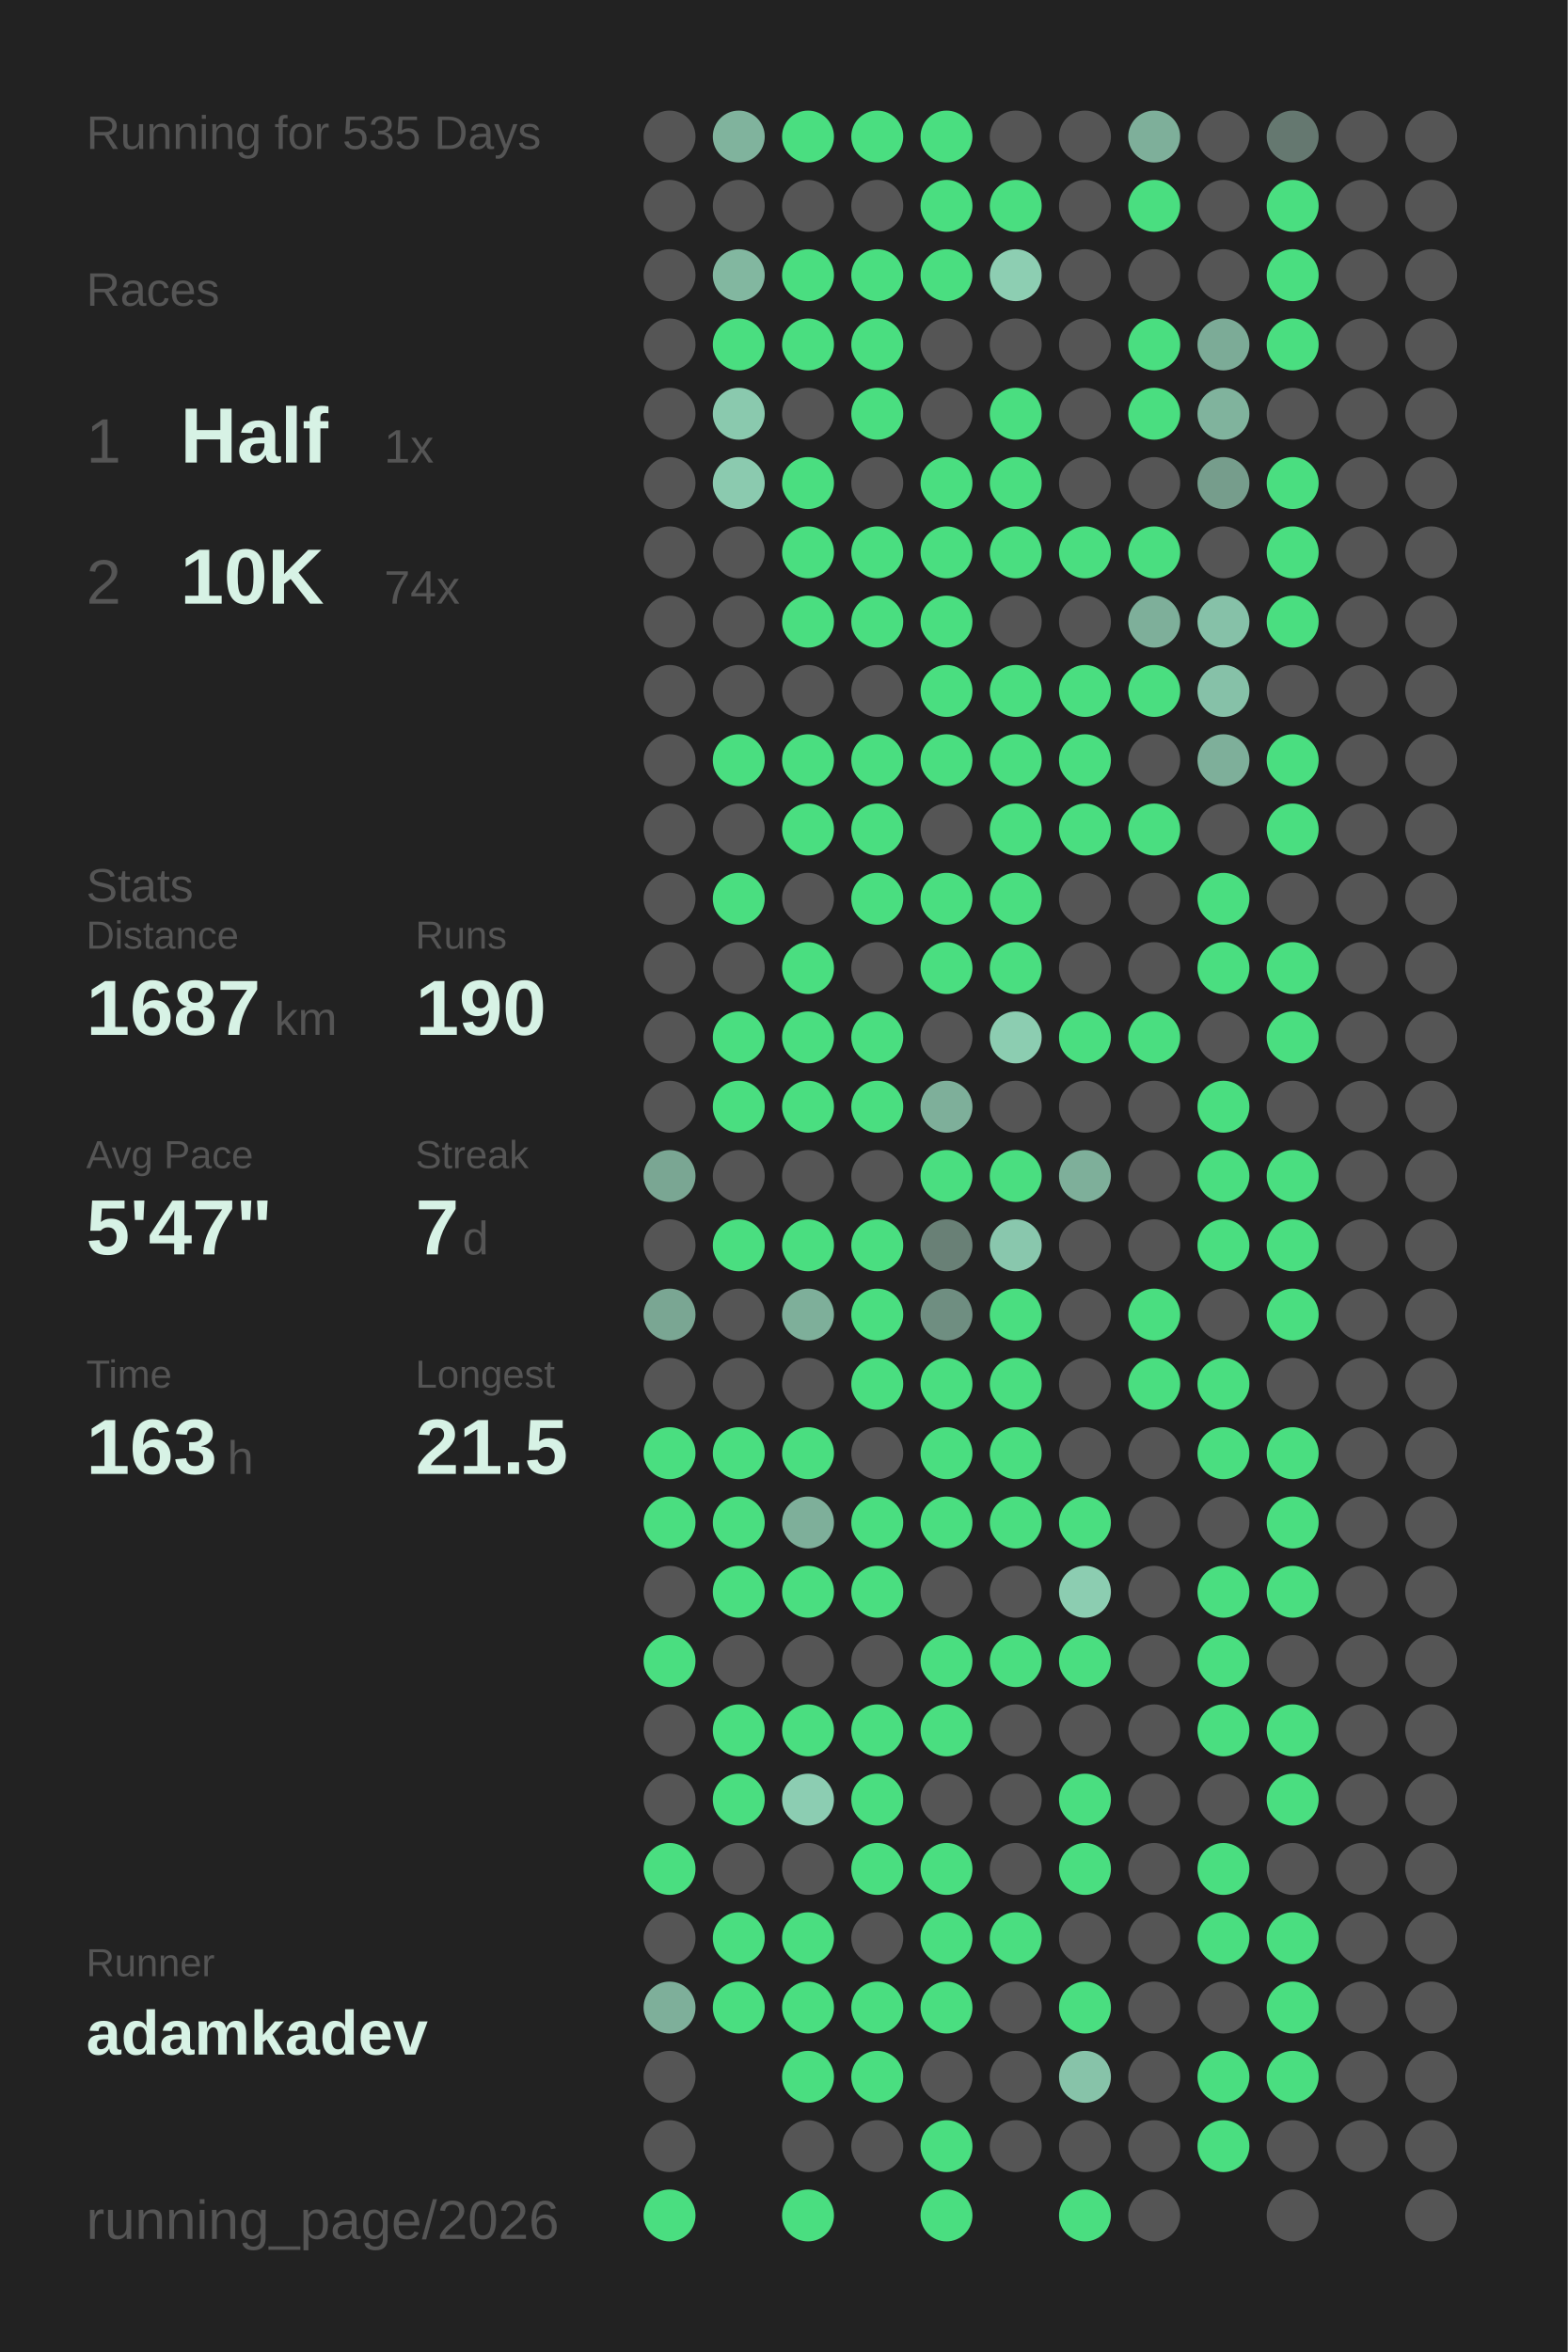
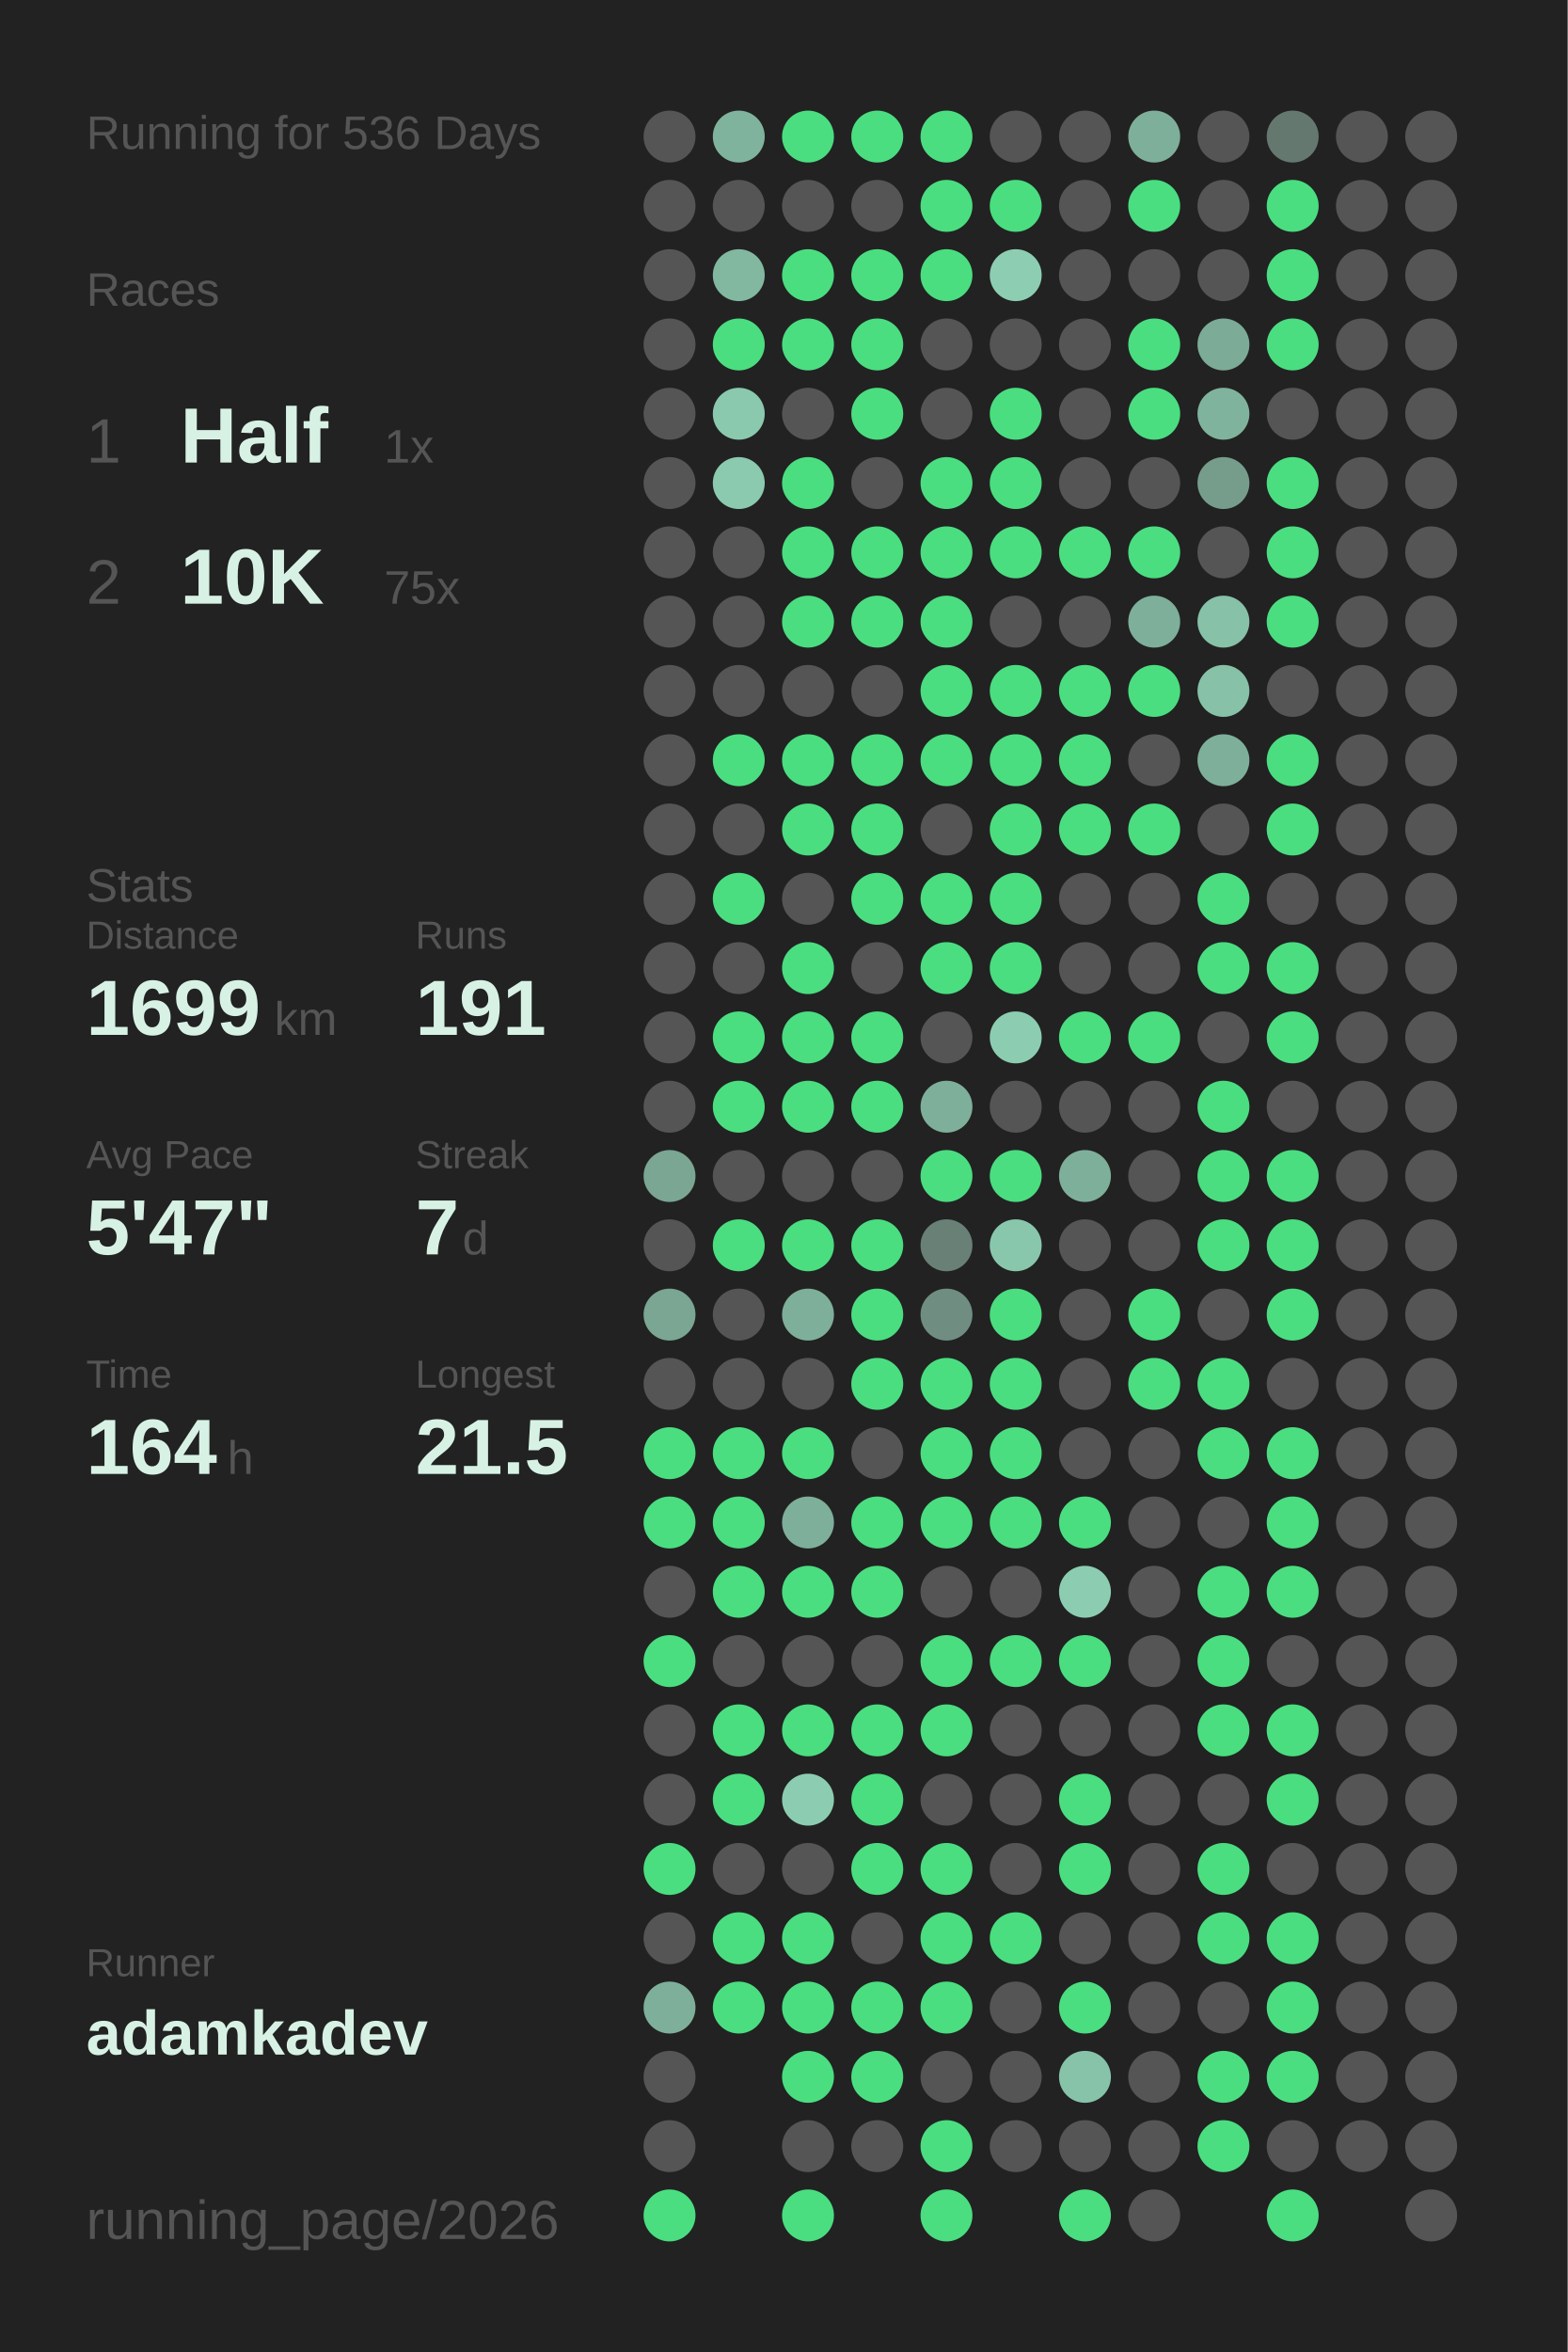
<svg xmlns="http://www.w3.org/2000/svg" baseProfile="full" height="300mm" version="1.1" viewBox="0,0,200,300" width="200mm">
  <defs />
  <rect fill="#222222" height="300" width="200" x="0" y="0" />
-   <text fill="#555555" style="font-size:6px; font-family:Arial;" x="11" y="19">Running for 535 Days</text>
+   <text fill="#555555" style="font-size:6px; font-family:Arial;" x="11" y="19">Running for 536 Days</text>
  <text fill="#555555" style="font-size:6px; font-family:Arial;" x="11" y="39">Races</text>
  <text fill="#555555" style="font-size:8px; font-family:Arial;" x="11" y="59">1</text>
  <text fill="#D7F2E5" style="font-size:10px; font-family:Arial; font-weight:bold;" x="23" y="59">Half</text>
  <text fill="#555555" style="font-size:6px; font-family:Arial;" x="49" y="59">1x</text>
  <text fill="#555555" style="font-size:8px; font-family:Arial;" x="11" y="77">2</text>
  <text fill="#D7F2E5" style="font-size:10px; font-family:Arial; font-weight:bold;" x="23" y="77">10K</text>
-   <text fill="#555555" style="font-size:6px; font-family:Arial;" x="49" y="77">74x</text>
+   <text fill="#555555" style="font-size:6px; font-family:Arial;" x="49" y="77">75x</text>
  <text fill="#555555" style="font-size:6px; font-family:Arial;" x="11" y="115">Stats</text>
  <text fill="#555555" style="font-size:5px; font-family:Arial;" x="11" y="121">Distance</text>
-   <text fill="#D7F2E5" style="font-size:10px; font-family:Arial; font-weight:bold;" x="11" y="132">1687</text>
+   <text fill="#D7F2E5" style="font-size:10px; font-family:Arial; font-weight:bold;" x="11" y="132">1699</text>
  <text fill="#555555" style="font-size:6px; font-family:Arial;" x="35" y="132">km</text>
  <text fill="#555555" style="font-size:5px; font-family:Arial;" x="53" y="121">Runs</text>
-   <text fill="#D7F2E5" style="font-size:10px; font-family:Arial; font-weight:bold;" x="53" y="132">190</text>
+   <text fill="#D7F2E5" style="font-size:10px; font-family:Arial; font-weight:bold;" x="53" y="132">191</text>
  <text fill="#555555" style="font-size:5px; font-family:Arial;" x="11" y="149">Avg Pace</text>
  <text fill="#D7F2E5" style="font-size:10px; font-family:Arial; font-weight:bold;" x="11" y="160">5'47"</text>
  <text fill="#555555" style="font-size:5px; font-family:Arial;" x="53" y="149">Streak</text>
  <text fill="#D7F2E5" style="font-size:10px; font-family:Arial; font-weight:bold;" x="53" y="160">7</text>
  <text fill="#555555" style="font-size:6px; font-family:Arial;" x="59" y="160">d</text>
  <text fill="#555555" style="font-size:5px; font-family:Arial;" x="11" y="177">Time</text>
-   <text fill="#D7F2E5" style="font-size:10px; font-family:Arial; font-weight:bold;" x="11" y="188">163</text>
+   <text fill="#D7F2E5" style="font-size:10px; font-family:Arial; font-weight:bold;" x="11" y="188">164</text>
  <text fill="#555555" style="font-size:6px; font-family:Arial;" x="29" y="188">h</text>
  <text fill="#555555" style="font-size:5px; font-family:Arial;" x="53" y="177">Longest</text>
  <text fill="#D7F2E5" style="font-size:10px; font-family:Arial; font-weight:bold;" x="53" y="188">21.5</text>
  <text fill="#555555" style="font-size:5px; font-family:Arial;" x="11" y="252.065">Runner</text>
  <text fill="#D7F2E5" style="font-size:8px; font-family:Arial; font-weight:bold;" x="11" y="262.065">adamkadev</text>
  <text fill="#555555" style="font-size:7px; font-family:Arial;" x="11" y="285.581">running_page/2026</text>
  <circle cx="85.417" cy="17.419" fill="#555555" r="3.312" />
  <circle cx="85.417" cy="26.258" fill="#555555" r="3.312" />
  <circle cx="85.417" cy="35.097" fill="#555555" r="3.312" />
  <circle cx="85.417" cy="43.935" fill="#555555" r="3.312" />
  <circle cx="85.417" cy="52.774" fill="#555555" r="3.312" />
  <circle cx="85.417" cy="61.613" fill="#555555" r="3.312" />
  <circle cx="85.417" cy="70.452" fill="#555555" r="3.312" />
  <circle cx="85.417" cy="79.29" fill="#555555" r="3.312" />
  <circle cx="85.417" cy="88.129" fill="#555555" r="3.312" />
  <circle cx="85.417" cy="96.968" fill="#555555" r="3.312" />
  <circle cx="85.417" cy="105.806" fill="#555555" r="3.312" />
  <circle cx="85.417" cy="114.645" fill="#555555" r="3.312" />
  <circle cx="85.417" cy="123.484" fill="#555555" r="3.312" />
  <circle cx="85.417" cy="132.323" fill="#555555" r="3.312" />
  <circle cx="85.417" cy="141.161" fill="#555555" r="3.312" />
  <circle cx="85.417" cy="150" fill="#7aa693" r="3.312" />
  <circle cx="85.417" cy="158.839" fill="#555555" r="3.312" />
  <circle cx="85.417" cy="167.677" fill="#7aa693" r="3.312" />
  <circle cx="85.417" cy="176.516" fill="#555555" r="3.312" />
  <circle cx="85.417" cy="185.355" fill="#4ADE80" r="3.312" />
  <circle cx="85.417" cy="194.194" fill="#4ADE80" r="3.312" />
  <circle cx="85.417" cy="203.032" fill="#555555" r="3.312" />
  <circle cx="85.417" cy="211.871" fill="#4ADE80" r="3.312" />
  <circle cx="85.417" cy="220.71" fill="#555555" r="3.312" />
  <circle cx="85.417" cy="229.548" fill="#555555" r="3.312" />
  <circle cx="85.417" cy="238.387" fill="#4ADE80" r="3.312" />
  <circle cx="85.417" cy="247.226" fill="#555555" r="3.312" />
  <circle cx="85.417" cy="256.065" fill="#7eaf9a" r="3.312" />
  <circle cx="85.417" cy="264.903" fill="#555555" r="3.312" />
  <circle cx="85.417" cy="273.742" fill="#555555" r="3.312" />
  <circle cx="85.417" cy="282.581" fill="#4ADE80" r="3.312" />
  <circle cx="94.25" cy="17.419" fill="#80b39d" r="3.312" />
  <circle cx="94.25" cy="26.258" fill="#555555" r="3.312" />
  <circle cx="94.25" cy="35.097" fill="#82b7a0" r="3.312" />
  <circle cx="94.25" cy="43.935" fill="#4ADE80" r="3.312" />
  <circle cx="94.25" cy="52.774" fill="#8ac9ae" r="3.312" />
  <circle cx="94.25" cy="61.613" fill="#8bcaaf" r="3.312" />
  <circle cx="94.25" cy="70.452" fill="#555555" r="3.312" />
  <circle cx="94.25" cy="79.29" fill="#555555" r="3.312" />
  <circle cx="94.25" cy="88.129" fill="#555555" r="3.312" />
  <circle cx="94.25" cy="96.968" fill="#4ADE80" r="3.312" />
  <circle cx="94.25" cy="105.806" fill="#555555" r="3.312" />
  <circle cx="94.25" cy="114.645" fill="#4ADE80" r="3.312" />
  <circle cx="94.25" cy="123.484" fill="#555555" r="3.312" />
  <circle cx="94.25" cy="132.323" fill="#4ADE80" r="3.312" />
  <circle cx="94.25" cy="141.161" fill="#4ADE80" r="3.312" />
  <circle cx="94.25" cy="150" fill="#555555" r="3.312" />
  <circle cx="94.25" cy="158.839" fill="#4ADE80" r="3.312" />
  <circle cx="94.25" cy="167.677" fill="#555555" r="3.312" />
  <circle cx="94.25" cy="176.516" fill="#555555" r="3.312" />
  <circle cx="94.25" cy="185.355" fill="#4ADE80" r="3.312" />
  <circle cx="94.25" cy="194.194" fill="#4ADE80" r="3.312" />
  <circle cx="94.25" cy="203.032" fill="#4ADE80" r="3.312" />
  <circle cx="94.25" cy="211.871" fill="#555555" r="3.312" />
  <circle cx="94.25" cy="220.71" fill="#4ADE80" r="3.312" />
  <circle cx="94.25" cy="229.548" fill="#4ADE80" r="3.312" />
  <circle cx="94.25" cy="238.387" fill="#555555" r="3.312" />
  <circle cx="94.25" cy="247.226" fill="#4ADE80" r="3.312" />
  <circle cx="94.25" cy="256.065" fill="#4ADE80" r="3.312" />
  <circle cx="103.083" cy="17.419" fill="#4ADE80" r="3.312" />
  <circle cx="103.083" cy="26.258" fill="#555555" r="3.312" />
  <circle cx="103.083" cy="35.097" fill="#4ADE80" r="3.312" />
  <circle cx="103.083" cy="43.935" fill="#4ADE80" r="3.312" />
  <circle cx="103.083" cy="52.774" fill="#555555" r="3.312" />
  <circle cx="103.083" cy="61.613" fill="#4ADE80" r="3.312" />
  <circle cx="103.083" cy="70.452" fill="#4ADE80" r="3.312" />
  <circle cx="103.083" cy="79.29" fill="#4ADE80" r="3.312" />
  <circle cx="103.083" cy="88.129" fill="#555555" r="3.312" />
  <circle cx="103.083" cy="96.968" fill="#4ADE80" r="3.312" />
  <circle cx="103.083" cy="105.806" fill="#4ADE80" r="3.312" />
  <circle cx="103.083" cy="114.645" fill="#555555" r="3.312" />
  <circle cx="103.083" cy="123.484" fill="#4ADE80" r="3.312" />
  <circle cx="103.083" cy="132.323" fill="#4ADE80" r="3.312" />
  <circle cx="103.083" cy="141.161" fill="#4ADE80" r="3.312" />
  <circle cx="103.083" cy="150" fill="#555555" r="3.312" />
  <circle cx="103.083" cy="158.839" fill="#4ADE80" r="3.312" />
  <circle cx="103.083" cy="167.677" fill="#7eaf9a" r="3.312" />
  <circle cx="103.083" cy="176.516" fill="#555555" r="3.312" />
  <circle cx="103.083" cy="185.355" fill="#4ADE80" r="3.312" />
  <circle cx="103.083" cy="194.194" fill="#7eaf9a" r="3.312" />
  <circle cx="103.083" cy="203.032" fill="#4ADE80" r="3.312" />
  <circle cx="103.083" cy="211.871" fill="#555555" r="3.312" />
  <circle cx="103.083" cy="220.71" fill="#4ADE80" r="3.312" />
  <circle cx="103.083" cy="229.548" fill="#8ccdb2" r="3.312" />
  <circle cx="103.083" cy="238.387" fill="#555555" r="3.312" />
  <circle cx="103.083" cy="247.226" fill="#4ADE80" r="3.312" />
  <circle cx="103.083" cy="256.065" fill="#4ADE80" r="3.312" />
  <circle cx="103.083" cy="264.903" fill="#4ADE80" r="3.312" />
  <circle cx="103.083" cy="273.742" fill="#555555" r="3.312" />
  <circle cx="103.083" cy="282.581" fill="#4ADE80" r="3.312" />
  <circle cx="111.917" cy="17.419" fill="#4ADE80" r="3.312" />
  <circle cx="111.917" cy="26.258" fill="#555555" r="3.312" />
  <circle cx="111.917" cy="35.097" fill="#4ADE80" r="3.312" />
  <circle cx="111.917" cy="43.935" fill="#4ADE80" r="3.312" />
  <circle cx="111.917" cy="52.774" fill="#4ADE80" r="3.312" />
  <circle cx="111.917" cy="61.613" fill="#555555" r="3.312" />
  <circle cx="111.917" cy="70.452" fill="#4ADE80" r="3.312" />
  <circle cx="111.917" cy="79.29" fill="#4ADE80" r="3.312" />
  <circle cx="111.917" cy="88.129" fill="#555555" r="3.312" />
  <circle cx="111.917" cy="96.968" fill="#4ADE80" r="3.312" />
  <circle cx="111.917" cy="105.806" fill="#4ADE80" r="3.312" />
  <circle cx="111.917" cy="114.645" fill="#4ADE80" r="3.312" />
  <circle cx="111.917" cy="123.484" fill="#555555" r="3.312" />
  <circle cx="111.917" cy="132.323" fill="#4ADE80" r="3.312" />
  <circle cx="111.917" cy="141.161" fill="#4ADE80" r="3.312" />
  <circle cx="111.917" cy="150" fill="#555555" r="3.312" />
  <circle cx="111.917" cy="158.839" fill="#4ADE80" r="3.312" />
  <circle cx="111.917" cy="167.677" fill="#4ADE80" r="3.312" />
  <circle cx="111.917" cy="176.516" fill="#4ADE80" r="3.312" />
  <circle cx="111.917" cy="185.355" fill="#555555" r="3.312" />
  <circle cx="111.917" cy="194.194" fill="#4ADE80" r="3.312" />
  <circle cx="111.917" cy="203.032" fill="#4ADE80" r="3.312" />
  <circle cx="111.917" cy="211.871" fill="#555555" r="3.312" />
  <circle cx="111.917" cy="220.71" fill="#4ADE80" r="3.312" />
  <circle cx="111.917" cy="229.548" fill="#4ADE80" r="3.312" />
  <circle cx="111.917" cy="238.387" fill="#4ADE80" r="3.312" />
  <circle cx="111.917" cy="247.226" fill="#555555" r="3.312" />
  <circle cx="111.917" cy="256.065" fill="#4ADE80" r="3.312" />
  <circle cx="111.917" cy="264.903" fill="#4ADE80" r="3.312" />
  <circle cx="111.917" cy="273.742" fill="#555555" r="3.312" />
  <circle cx="120.75" cy="17.419" fill="#4ADE80" r="3.312" />
  <circle cx="120.75" cy="26.258" fill="#4ADE80" r="3.312" />
  <circle cx="120.75" cy="35.097" fill="#4ADE80" r="3.312" />
  <circle cx="120.75" cy="43.935" fill="#555555" r="3.312" />
  <circle cx="120.75" cy="52.774" fill="#555555" r="3.312" />
  <circle cx="120.75" cy="61.613" fill="#4ADE80" r="3.312" />
  <circle cx="120.75" cy="70.452" fill="#4ADE80" r="3.312" />
  <circle cx="120.75" cy="79.29" fill="#4ADE80" r="3.312" />
  <circle cx="120.75" cy="88.129" fill="#4ADE80" r="3.312" />
  <circle cx="120.75" cy="96.968" fill="#4ADE80" r="3.312" />
  <circle cx="120.75" cy="105.806" fill="#555555" r="3.312" />
  <circle cx="120.75" cy="114.645" fill="#4ADE80" r="3.312" />
  <circle cx="120.75" cy="123.484" fill="#4ADE80" r="3.312" />
  <circle cx="120.75" cy="132.323" fill="#555555" r="3.312" />
  <circle cx="120.75" cy="141.161" fill="#7eaf9a" r="3.312" />
  <circle cx="120.75" cy="150" fill="#4ADE80" r="3.312" />
  <circle cx="120.75" cy="158.839" fill="#698076" r="3.312" />
  <circle cx="120.75" cy="167.677" fill="#6f8e81" r="3.312" />
  <circle cx="120.75" cy="176.516" fill="#4ADE80" r="3.312" />
  <circle cx="120.75" cy="185.355" fill="#4ADE80" r="3.312" />
  <circle cx="120.75" cy="194.194" fill="#4ADE80" r="3.312" />
  <circle cx="120.75" cy="203.032" fill="#555555" r="3.312" />
  <circle cx="120.75" cy="211.871" fill="#4ADE80" r="3.312" />
  <circle cx="120.75" cy="220.71" fill="#4ADE80" r="3.312" />
  <circle cx="120.75" cy="229.548" fill="#555555" r="3.312" />
  <circle cx="120.75" cy="238.387" fill="#4ADE80" r="3.312" />
  <circle cx="120.75" cy="247.226" fill="#4ADE80" r="3.312" />
  <circle cx="120.75" cy="256.065" fill="#4ADE80" r="3.312" />
  <circle cx="120.75" cy="264.903" fill="#555555" r="3.312" />
  <circle cx="120.75" cy="273.742" fill="#4ADE80" r="3.312" />
  <circle cx="120.75" cy="282.581" fill="#4ADE80" r="3.312" />
  <circle cx="129.583" cy="17.419" fill="#555555" r="3.312" />
  <circle cx="129.583" cy="26.258" fill="#4ADE80" r="3.312" />
  <circle cx="129.583" cy="35.097" fill="#8dceb2" r="3.312" />
  <circle cx="129.583" cy="43.935" fill="#555555" r="3.312" />
  <circle cx="129.583" cy="52.774" fill="#4ADE80" r="3.312" />
  <circle cx="129.583" cy="61.613" fill="#4ADE80" r="3.312" />
  <circle cx="129.583" cy="70.452" fill="#4ADE80" r="3.312" />
  <circle cx="129.583" cy="79.29" fill="#555555" r="3.312" />
  <circle cx="129.583" cy="88.129" fill="#4ADE80" r="3.312" />
  <circle cx="129.583" cy="96.968" fill="#4ADE80" r="3.312" />
  <circle cx="129.583" cy="105.806" fill="#4ADE80" r="3.312" />
  <circle cx="129.583" cy="114.645" fill="#4ADE80" r="3.312" />
  <circle cx="129.583" cy="123.484" fill="#4ADE80" r="3.312" />
  <circle cx="129.583" cy="132.323" fill="#8ccdb1" r="3.312" />
  <circle cx="129.583" cy="141.161" fill="#555555" r="3.312" />
  <circle cx="129.583" cy="150" fill="#4ADE80" r="3.312" />
  <circle cx="129.583" cy="158.839" fill="#89c7ad" r="3.312" />
  <circle cx="129.583" cy="167.677" fill="#4ADE80" r="3.312" />
  <circle cx="129.583" cy="176.516" fill="#4ADE80" r="3.312" />
  <circle cx="129.583" cy="185.355" fill="#4ADE80" r="3.312" />
  <circle cx="129.583" cy="194.194" fill="#4ADE80" r="3.312" />
  <circle cx="129.583" cy="203.032" fill="#555555" r="3.312" />
  <circle cx="129.583" cy="211.871" fill="#4ADE80" r="3.312" />
  <circle cx="129.583" cy="220.71" fill="#555555" r="3.312" />
  <circle cx="129.583" cy="229.548" fill="#555555" r="3.312" />
  <circle cx="129.583" cy="238.387" fill="#555555" r="3.312" />
  <circle cx="129.583" cy="247.226" fill="#4ADE80" r="3.312" />
  <circle cx="129.583" cy="256.065" fill="#555555" r="3.312" />
  <circle cx="129.583" cy="264.903" fill="#555555" r="3.312" />
  <circle cx="129.583" cy="273.742" fill="#555555" r="3.312" />
  <circle cx="138.417" cy="17.419" fill="#555555" r="3.312" />
  <circle cx="138.417" cy="26.258" fill="#555555" r="3.312" />
  <circle cx="138.417" cy="35.097" fill="#555555" r="3.312" />
  <circle cx="138.417" cy="43.935" fill="#555555" r="3.312" />
  <circle cx="138.417" cy="52.774" fill="#555555" r="3.312" />
  <circle cx="138.417" cy="61.613" fill="#555555" r="3.312" />
  <circle cx="138.417" cy="70.452" fill="#4ADE80" r="3.312" />
  <circle cx="138.417" cy="79.29" fill="#555555" r="3.312" />
  <circle cx="138.417" cy="88.129" fill="#4ADE80" r="3.312" />
  <circle cx="138.417" cy="96.968" fill="#4ADE80" r="3.312" />
  <circle cx="138.417" cy="105.806" fill="#4ADE80" r="3.312" />
  <circle cx="138.417" cy="114.645" fill="#555555" r="3.312" />
  <circle cx="138.417" cy="123.484" fill="#555555" r="3.312" />
  <circle cx="138.417" cy="132.323" fill="#4ADE80" r="3.312" />
  <circle cx="138.417" cy="141.161" fill="#555555" r="3.312" />
  <circle cx="138.417" cy="150" fill="#7eaf9a" r="3.312" />
  <circle cx="138.417" cy="158.839" fill="#555555" r="3.312" />
  <circle cx="138.417" cy="167.677" fill="#555555" r="3.312" />
  <circle cx="138.417" cy="176.516" fill="#555555" r="3.312" />
  <circle cx="138.417" cy="185.355" fill="#555555" r="3.312" />
  <circle cx="138.417" cy="194.194" fill="#4ADE80" r="3.312" />
  <circle cx="138.417" cy="203.032" fill="#8ccdb1" r="3.312" />
  <circle cx="138.417" cy="211.871" fill="#4ADE80" r="3.312" />
  <circle cx="138.417" cy="220.71" fill="#555555" r="3.312" />
  <circle cx="138.417" cy="229.548" fill="#4ADE80" r="3.312" />
  <circle cx="138.417" cy="238.387" fill="#4ADE80" r="3.312" />
  <circle cx="138.417" cy="247.226" fill="#555555" r="3.312" />
  <circle cx="138.417" cy="256.065" fill="#4ADE80" r="3.312" />
  <circle cx="138.417" cy="264.903" fill="#87c3a9" r="3.312" />
  <circle cx="138.417" cy="273.742" fill="#555555" r="3.312" />
  <circle cx="138.417" cy="282.581" fill="#4ADE80" r="3.312" />
  <circle cx="147.25" cy="17.419" fill="#7eaf9a" r="3.312" />
  <circle cx="147.25" cy="26.258" fill="#4ADE80" r="3.312" />
  <circle cx="147.25" cy="35.097" fill="#555555" r="3.312" />
  <circle cx="147.25" cy="43.935" fill="#4ADE80" r="3.312" />
  <circle cx="147.25" cy="52.774" fill="#4ADE80" r="3.312" />
  <circle cx="147.25" cy="61.613" fill="#555555" r="3.312" />
  <circle cx="147.25" cy="70.452" fill="#4ADE80" r="3.312" />
  <circle cx="147.25" cy="79.29" fill="#7eaf9a" r="3.312" />
  <circle cx="147.25" cy="88.129" fill="#4ADE80" r="3.312" />
  <circle cx="147.25" cy="96.968" fill="#555555" r="3.312" />
  <circle cx="147.25" cy="105.806" fill="#4ADE80" r="3.312" />
  <circle cx="147.25" cy="114.645" fill="#555555" r="3.312" />
  <circle cx="147.25" cy="123.484" fill="#555555" r="3.312" />
  <circle cx="147.25" cy="132.323" fill="#4ADE80" r="3.312" />
  <circle cx="147.25" cy="141.161" fill="#555555" r="3.312" />
  <circle cx="147.25" cy="150" fill="#555555" r="3.312" />
  <circle cx="147.25" cy="158.839" fill="#555555" r="3.312" />
  <circle cx="147.25" cy="167.677" fill="#4ADE80" r="3.312" />
  <circle cx="147.25" cy="176.516" fill="#4ADE80" r="3.312" />
  <circle cx="147.25" cy="185.355" fill="#555555" r="3.312" />
  <circle cx="147.25" cy="194.194" fill="#555555" r="3.312" />
  <circle cx="147.25" cy="203.032" fill="#555555" r="3.312" />
  <circle cx="147.25" cy="211.871" fill="#555555" r="3.312" />
  <circle cx="147.25" cy="220.71" fill="#555555" r="3.312" />
  <circle cx="147.25" cy="229.548" fill="#555555" r="3.312" />
  <circle cx="147.25" cy="238.387" fill="#555555" r="3.312" />
  <circle cx="147.25" cy="247.226" fill="#555555" r="3.312" />
  <circle cx="147.25" cy="256.065" fill="#555555" r="3.312" />
  <circle cx="147.25" cy="264.903" fill="#555555" r="3.312" />
  <circle cx="147.25" cy="273.742" fill="#555555" r="3.312" />
  <circle cx="147.25" cy="282.581" fill="#555555" r="3.312" />
  <circle cx="156.083" cy="17.419" fill="#555555" r="3.312" />
  <circle cx="156.083" cy="26.258" fill="#555555" r="3.312" />
  <circle cx="156.083" cy="35.097" fill="#555555" r="3.312" />
  <circle cx="156.083" cy="43.935" fill="#7cab97" r="3.312" />
  <circle cx="156.083" cy="52.774" fill="#80b39d" r="3.312" />
  <circle cx="156.083" cy="61.613" fill="#769d8c" r="3.312" />
  <circle cx="156.083" cy="70.452" fill="#555555" r="3.312" />
  <circle cx="156.083" cy="79.29" fill="#86c1a8" r="3.312" />
  <circle cx="156.083" cy="88.129" fill="#86c1a8" r="3.312" />
  <circle cx="156.083" cy="96.968" fill="#7eaf9a" r="3.312" />
  <circle cx="156.083" cy="105.806" fill="#555555" r="3.312" />
  <circle cx="156.083" cy="114.645" fill="#4ADE80" r="3.312" />
  <circle cx="156.083" cy="123.484" fill="#4ADE80" r="3.312" />
  <circle cx="156.083" cy="132.323" fill="#555555" r="3.312" />
  <circle cx="156.083" cy="141.161" fill="#4ADE80" r="3.312" />
  <circle cx="156.083" cy="150" fill="#4ADE80" r="3.312" />
  <circle cx="156.083" cy="158.839" fill="#4ADE80" r="3.312" />
  <circle cx="156.083" cy="167.677" fill="#555555" r="3.312" />
  <circle cx="156.083" cy="176.516" fill="#4ADE80" r="3.312" />
  <circle cx="156.083" cy="185.355" fill="#4ADE80" r="3.312" />
  <circle cx="156.083" cy="194.194" fill="#555555" r="3.312" />
  <circle cx="156.083" cy="203.032" fill="#4ADE80" r="3.312" />
  <circle cx="156.083" cy="211.871" fill="#4ADE80" r="3.312" />
  <circle cx="156.083" cy="220.71" fill="#4ADE80" r="3.312" />
  <circle cx="156.083" cy="229.548" fill="#555555" r="3.312" />
  <circle cx="156.083" cy="238.387" fill="#4ADE80" r="3.312" />
  <circle cx="156.083" cy="247.226" fill="#4ADE80" r="3.312" />
  <circle cx="156.083" cy="256.065" fill="#555555" r="3.312" />
  <circle cx="156.083" cy="264.903" fill="#4ADE80" r="3.312" />
  <circle cx="156.083" cy="273.742" fill="#4ADE80" r="3.312" />
  <circle cx="164.917" cy="17.419" fill="#657870" r="3.312" />
  <circle cx="164.917" cy="26.258" fill="#4ADE80" r="3.312" />
  <circle cx="164.917" cy="35.097" fill="#4ADE80" r="3.312" />
  <circle cx="164.917" cy="43.935" fill="#4ADE80" r="3.312" />
  <circle cx="164.917" cy="52.774" fill="#555555" r="3.312" />
  <circle cx="164.917" cy="61.613" fill="#4ADE80" r="3.312" />
  <circle cx="164.917" cy="70.452" fill="#4ADE80" r="3.312" />
  <circle cx="164.917" cy="79.29" fill="#4ADE80" r="3.312" />
  <circle cx="164.917" cy="88.129" fill="#555555" r="3.312" />
  <circle cx="164.917" cy="96.968" fill="#4ADE80" r="3.312" />
  <circle cx="164.917" cy="105.806" fill="#4ADE80" r="3.312" />
  <circle cx="164.917" cy="114.645" fill="#555555" r="3.312" />
  <circle cx="164.917" cy="123.484" fill="#4ADE80" r="3.312" />
  <circle cx="164.917" cy="132.323" fill="#4ADE80" r="3.312" />
  <circle cx="164.917" cy="141.161" fill="#555555" r="3.312" />
  <circle cx="164.917" cy="150" fill="#4ADE80" r="3.312" />
  <circle cx="164.917" cy="158.839" fill="#4ADE80" r="3.312" />
  <circle cx="164.917" cy="167.677" fill="#4ADE80" r="3.312" />
  <circle cx="164.917" cy="176.516" fill="#555555" r="3.312" />
  <circle cx="164.917" cy="185.355" fill="#4ADE80" r="3.312" />
  <circle cx="164.917" cy="194.194" fill="#4ADE80" r="3.312" />
  <circle cx="164.917" cy="203.032" fill="#4ADE80" r="3.312" />
  <circle cx="164.917" cy="211.871" fill="#555555" r="3.312" />
  <circle cx="164.917" cy="220.71" fill="#4ADE80" r="3.312" />
  <circle cx="164.917" cy="229.548" fill="#4ADE80" r="3.312" />
  <circle cx="164.917" cy="238.387" fill="#555555" r="3.312" />
  <circle cx="164.917" cy="247.226" fill="#4ADE80" r="3.312" />
  <circle cx="164.917" cy="256.065" fill="#4ADE80" r="3.312" />
  <circle cx="164.917" cy="264.903" fill="#4ADE80" r="3.312" />
  <circle cx="164.917" cy="273.742" fill="#555555" r="3.312" />
-   <circle cx="164.917" cy="282.581" fill="#555555" r="3.312" />
+   <circle cx="164.917" cy="282.581" fill="#4ADE80" r="3.312" />
  <circle cx="173.75" cy="17.419" fill="#555555" r="3.312" />
  <circle cx="173.75" cy="26.258" fill="#555555" r="3.312" />
  <circle cx="173.75" cy="35.097" fill="#555555" r="3.312" />
  <circle cx="173.75" cy="43.935" fill="#555555" r="3.312" />
  <circle cx="173.75" cy="52.774" fill="#555555" r="3.312" />
  <circle cx="173.75" cy="61.613" fill="#555555" r="3.312" />
  <circle cx="173.75" cy="70.452" fill="#555555" r="3.312" />
  <circle cx="173.75" cy="79.29" fill="#555555" r="3.312" />
  <circle cx="173.75" cy="88.129" fill="#555555" r="3.312" />
  <circle cx="173.75" cy="96.968" fill="#555555" r="3.312" />
  <circle cx="173.75" cy="105.806" fill="#555555" r="3.312" />
  <circle cx="173.75" cy="114.645" fill="#555555" r="3.312" />
  <circle cx="173.75" cy="123.484" fill="#555555" r="3.312" />
  <circle cx="173.75" cy="132.323" fill="#555555" r="3.312" />
  <circle cx="173.75" cy="141.161" fill="#555555" r="3.312" />
  <circle cx="173.75" cy="150" fill="#555555" r="3.312" />
  <circle cx="173.75" cy="158.839" fill="#555555" r="3.312" />
  <circle cx="173.75" cy="167.677" fill="#555555" r="3.312" />
  <circle cx="173.75" cy="176.516" fill="#555555" r="3.312" />
  <circle cx="173.75" cy="185.355" fill="#555555" r="3.312" />
  <circle cx="173.75" cy="194.194" fill="#555555" r="3.312" />
  <circle cx="173.75" cy="203.032" fill="#555555" r="3.312" />
  <circle cx="173.75" cy="211.871" fill="#555555" r="3.312" />
  <circle cx="173.75" cy="220.71" fill="#555555" r="3.312" />
  <circle cx="173.75" cy="229.548" fill="#555555" r="3.312" />
  <circle cx="173.75" cy="238.387" fill="#555555" r="3.312" />
  <circle cx="173.75" cy="247.226" fill="#555555" r="3.312" />
  <circle cx="173.75" cy="256.065" fill="#555555" r="3.312" />
  <circle cx="173.75" cy="264.903" fill="#555555" r="3.312" />
  <circle cx="173.75" cy="273.742" fill="#555555" r="3.312" />
  <circle cx="182.583" cy="17.419" fill="#555555" r="3.312" />
  <circle cx="182.583" cy="26.258" fill="#555555" r="3.312" />
  <circle cx="182.583" cy="35.097" fill="#555555" r="3.312" />
  <circle cx="182.583" cy="43.935" fill="#555555" r="3.312" />
  <circle cx="182.583" cy="52.774" fill="#555555" r="3.312" />
  <circle cx="182.583" cy="61.613" fill="#555555" r="3.312" />
  <circle cx="182.583" cy="70.452" fill="#555555" r="3.312" />
  <circle cx="182.583" cy="79.29" fill="#555555" r="3.312" />
  <circle cx="182.583" cy="88.129" fill="#555555" r="3.312" />
  <circle cx="182.583" cy="96.968" fill="#555555" r="3.312" />
  <circle cx="182.583" cy="105.806" fill="#555555" r="3.312" />
  <circle cx="182.583" cy="114.645" fill="#555555" r="3.312" />
  <circle cx="182.583" cy="123.484" fill="#555555" r="3.312" />
  <circle cx="182.583" cy="132.323" fill="#555555" r="3.312" />
  <circle cx="182.583" cy="141.161" fill="#555555" r="3.312" />
  <circle cx="182.583" cy="150" fill="#555555" r="3.312" />
  <circle cx="182.583" cy="158.839" fill="#555555" r="3.312" />
  <circle cx="182.583" cy="167.677" fill="#555555" r="3.312" />
  <circle cx="182.583" cy="176.516" fill="#555555" r="3.312" />
  <circle cx="182.583" cy="185.355" fill="#555555" r="3.312" />
  <circle cx="182.583" cy="194.194" fill="#555555" r="3.312" />
  <circle cx="182.583" cy="203.032" fill="#555555" r="3.312" />
  <circle cx="182.583" cy="211.871" fill="#555555" r="3.312" />
  <circle cx="182.583" cy="220.71" fill="#555555" r="3.312" />
  <circle cx="182.583" cy="229.548" fill="#555555" r="3.312" />
  <circle cx="182.583" cy="238.387" fill="#555555" r="3.312" />
  <circle cx="182.583" cy="247.226" fill="#555555" r="3.312" />
  <circle cx="182.583" cy="256.065" fill="#555555" r="3.312" />
  <circle cx="182.583" cy="264.903" fill="#555555" r="3.312" />
  <circle cx="182.583" cy="273.742" fill="#555555" r="3.312" />
  <circle cx="182.583" cy="282.581" fill="#555555" r="3.312" />
</svg>
